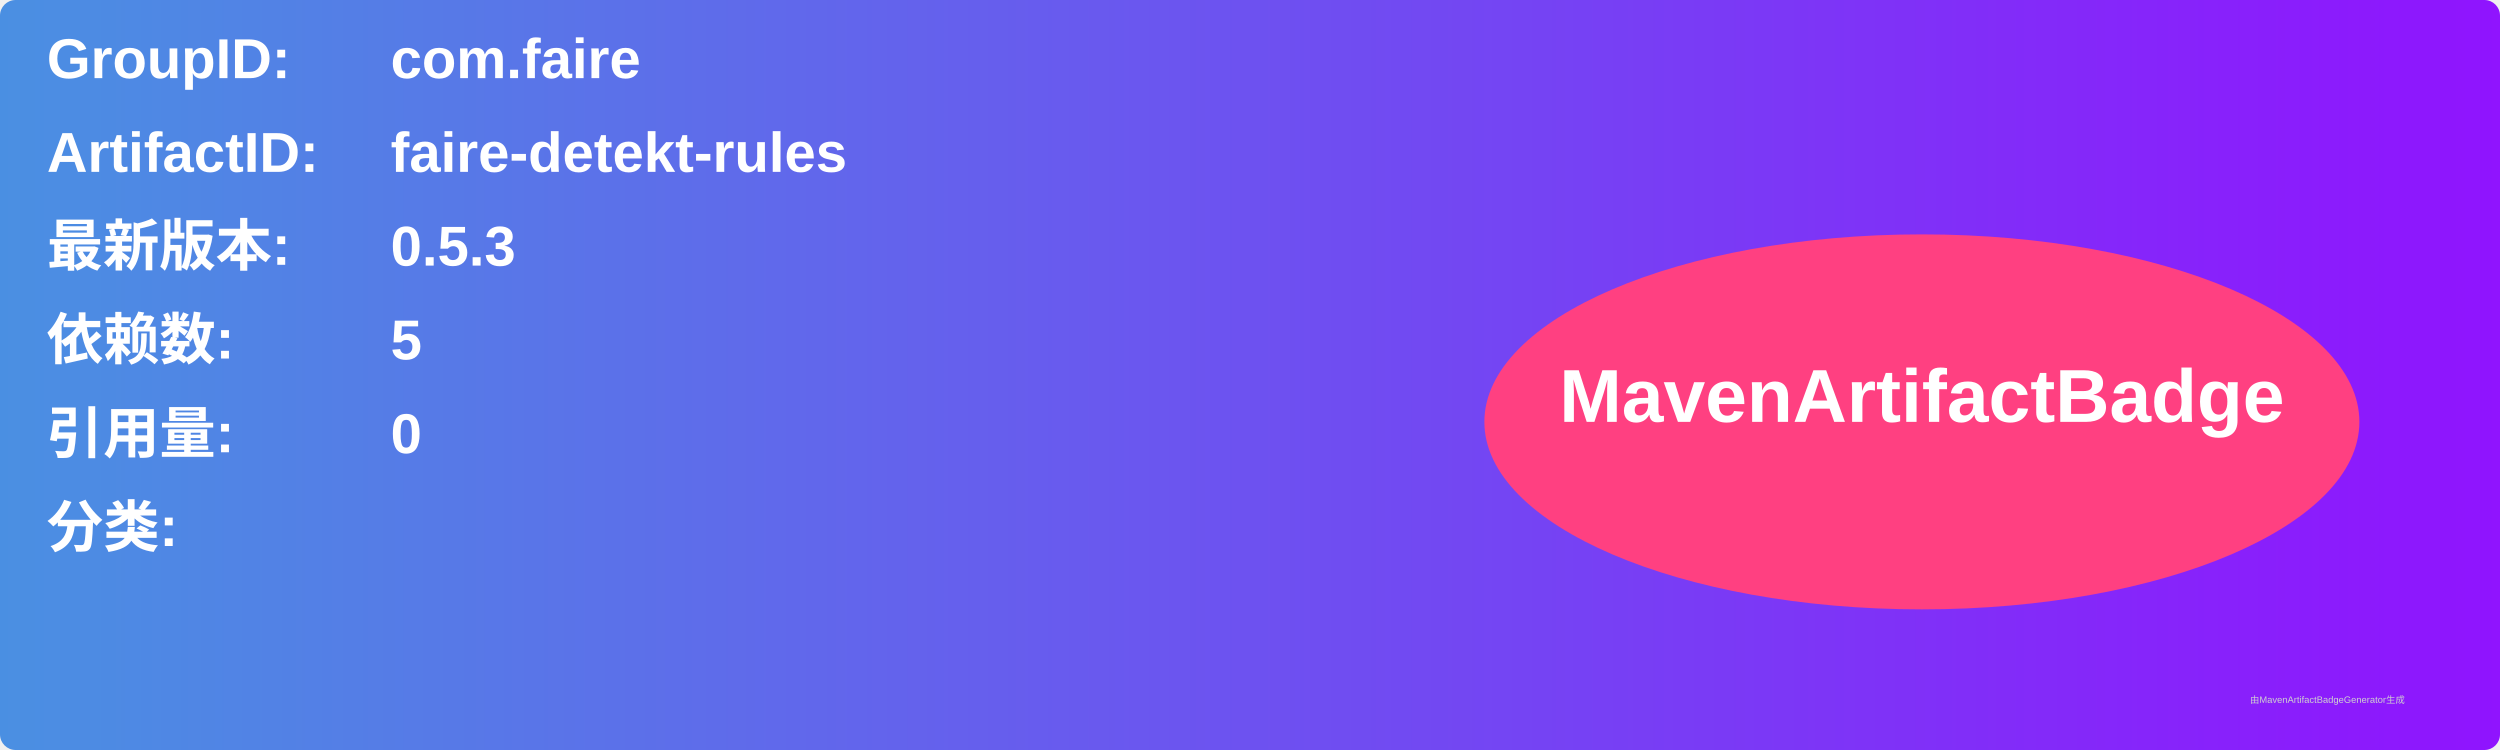
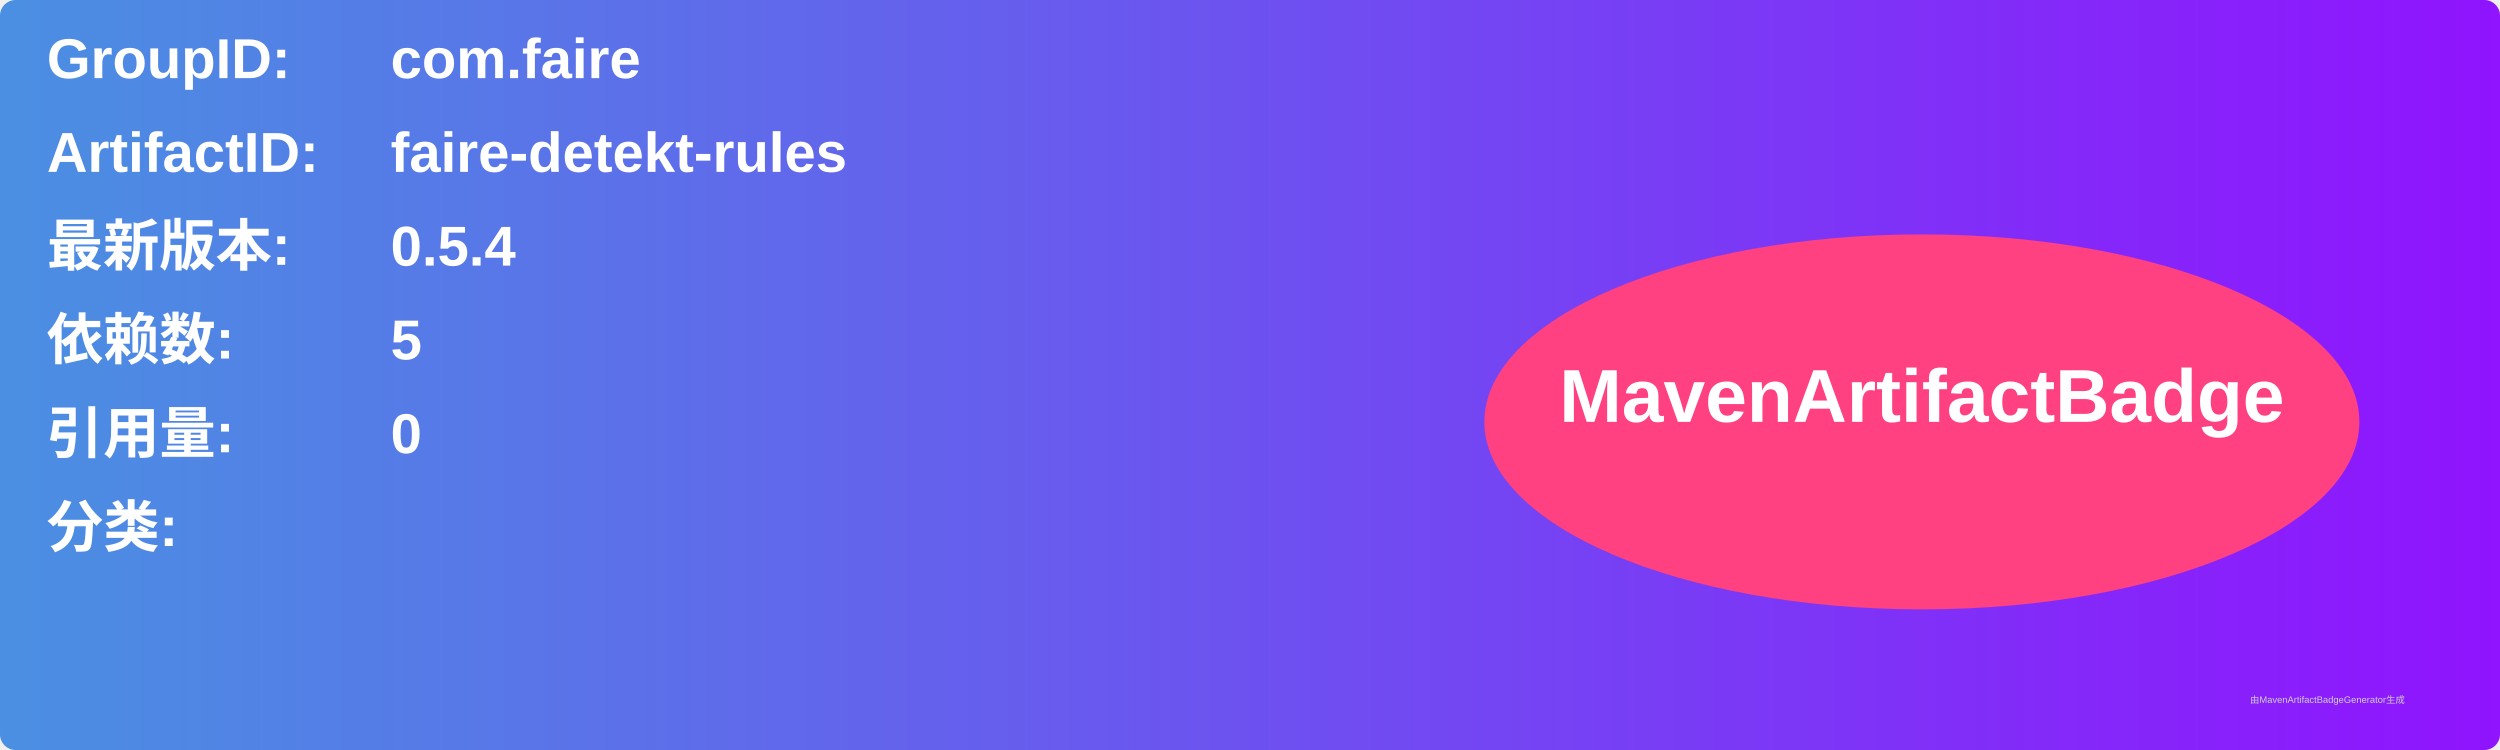
<svg xmlns="http://www.w3.org/2000/svg" width="800" height="240" viewBox="0 0 800 240">
  <linearGradient id="grad" x1="0%" y1="0%" x2="100%" y2="0%">
    <stop offset="0%" stop-color="#4a90e2" />
    <stop offset="100%" stop-color="#9013fe" />
  </linearGradient>
  <rect width="100%" height="100%" rx="5" ry="5" fill="url(#grad)" />
  <g transform="translate(15, 15)">
    <text x="0" y="10" font-family="Arial" font-size="18" fill="white" font-weight="bold" width="260">GroupID:</text>
    <text x="110" y="10" font-family="Arial" font-size="18" fill="white" font-weight="bold" width="460">com.faire</text>
    <text x="0" y="40" font-family="Arial" font-size="18" fill="white" font-weight="bold" width="260">ArtifactID:</text>
    <text x="110" y="40" font-family="Arial" font-size="18" fill="white" font-weight="bold" width="460">faire-detekt-rules</text>
    <text x="0" y="70" font-family="Arial" font-size="18" fill="white" font-weight="bold">最新版本:</text>
    <text x="110" y="70" font-family="Arial" font-size="18" fill="white" font-weight="bold">
-       <tspan font-weight="bold">0.5.3</tspan>
+       <tspan font-weight="bold">0.5.4</tspan>
    </text>
    <text x="0" y="100" font-family="Arial" font-size="18" fill="white" font-weight="bold">依赖数: </text>
    <text x="110" y="100" font-family="Arial" font-size="18" fill="white">
      <tspan font-weight="bold">5</tspan>
    </text>
    <text x="0" y="130" font-family="Arial" font-size="18" fill="white" font-weight="bold">引用量: </text>
    <text x="110" y="130" font-family="Arial" font-size="18" fill="white">
      <tspan font-weight="bold">0</tspan>
    </text>
    <text x="0" y="160" font-family="Arial" font-size="18" fill="white" font-weight="bold">分类:</text>
    <text x="10" y="190" font-family="Arial" font-size="10" fill="white">
      <tspan font-weight="bold" />
    </text>
    <ellipse cx="600" cy="120" rx="140" ry="60" fill="#ff4081" />
    <text x="600" y="120" text-anchor="middle" font-family="Arial" font-size="24" fill="white" font-weight="bold">MavenArtifactBadge</text>
  </g>
  <text x="720" y="225" font-family="Arial" font-size="3" fill="#d0d0d0">由MavenArtifactBadgeGenerator生成</text>
</svg>
